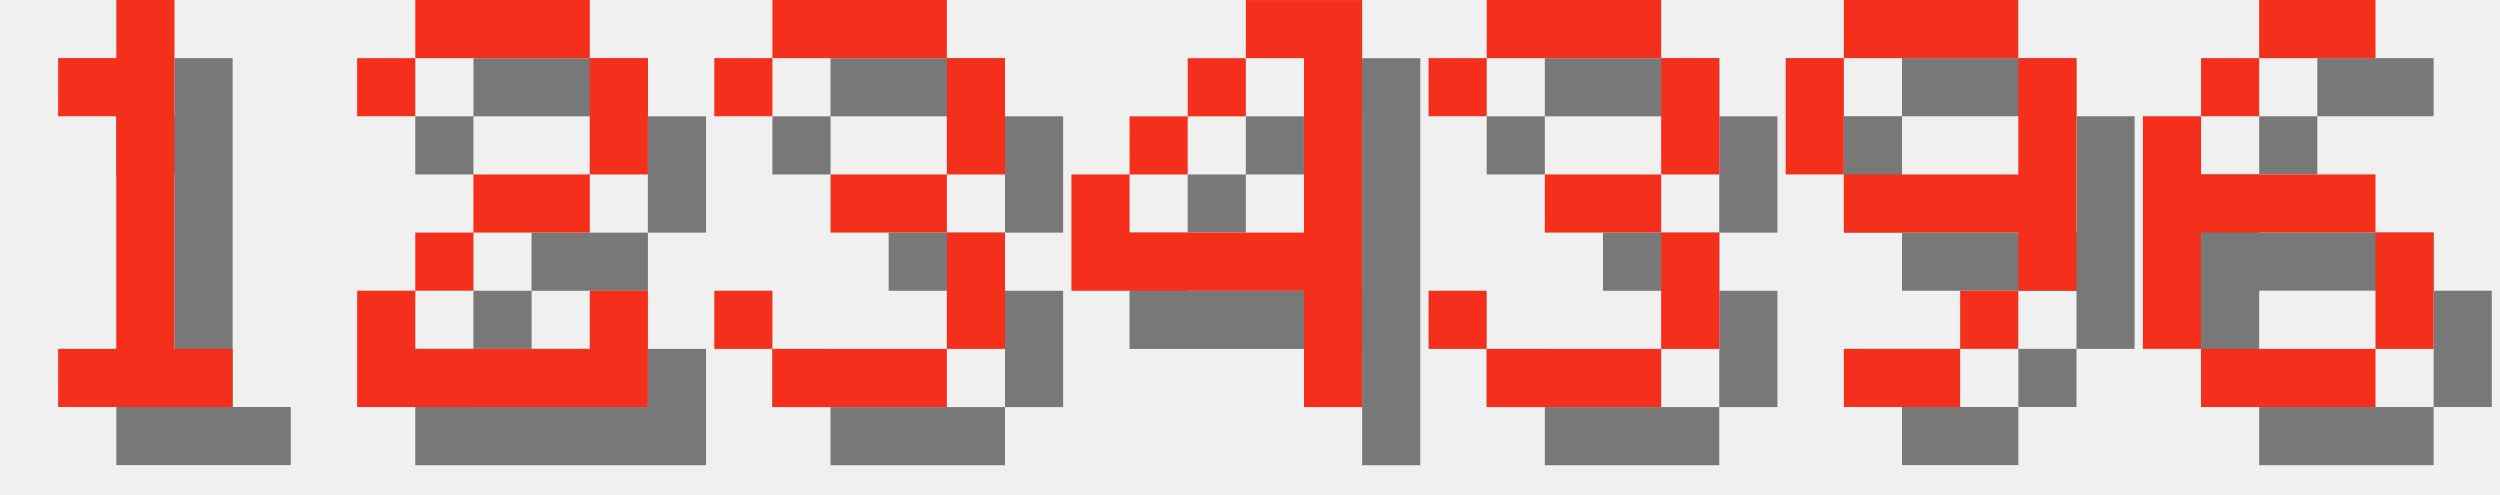
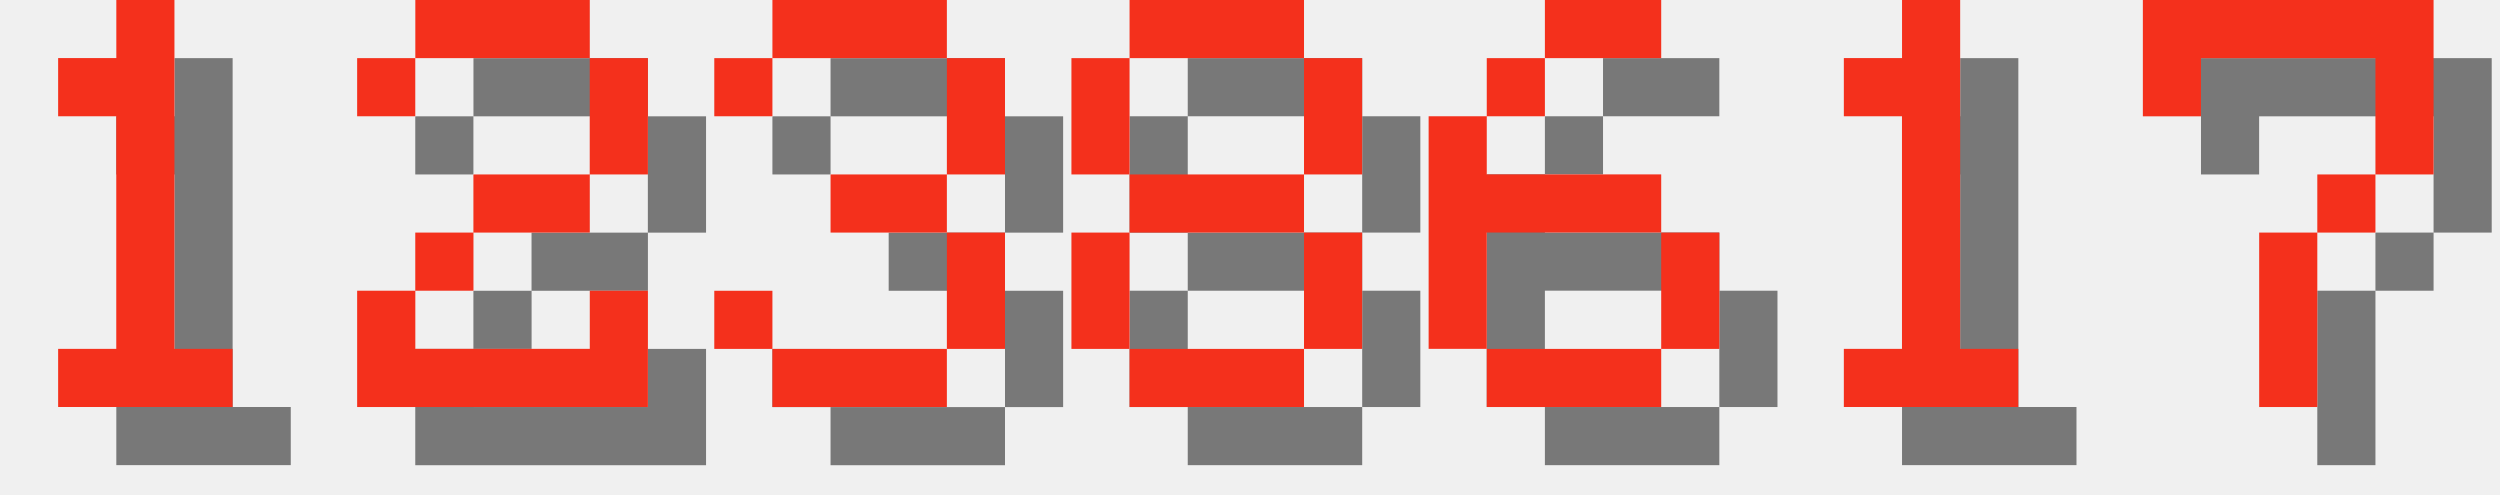
<svg xmlns="http://www.w3.org/2000/svg" version="1.1" width="182.0" height="36">
  <style>
        .text-foreground {
            fill: #F4301C;
        }
        .text-shadow {
            fill: #000000;
            fill-opacity: 0.5;
        }
    </style>
  <g class="digit" id="digit_1" transform="translate(0.0, 0), scale(4)">
    <path id="digit_1_shadow" class="text-shadow" d="m2.117 2.117v1.058h1.058v4.233h-1.058v1.058h3.175v-1.058h-1.058v-6.35h-1.058v1.058h-1.058z" fill-opacity=".5" style="paint-order:stroke fill markers" />
    <path id="digit_1_fg" class="text-foreground" d="m1.058 1.058v1.058h1.058v4.233h-1.058v1.058h3.175v-1.058h-1.058v-6.35h-1.058v1.058h-1.058z" fill="#fff" style="paint-order:stroke fill markers" />
  </g>
  <g class="digit" id="digit_2" transform="translate(26.0, 0), scale(4)">
    <path id="digit_2_shadow" class="text-shadow" d="m1.058 2.117v1.058h1.058v-1.058h3.175v2.117h-2.117v1.058h-1.058v1.058h-1.058v2.117h5.292v-2.117h-1.058v1.058h-3.175v-1.058h1.058v-1.058h2.117v-1.058h1.058v-2.117h-1.058v-1.058h-3.175v1.058h-1.058z" fill-opacity=".5" style="paint-order:stroke fill markers" />
    <path id="digit_2_fg" class="text-foreground" d="m0 1.058v1.058h1.058v-1.058h3.175v2.117h-2.117v1.058h-1.058v1.058h-1.058v2.117h5.292v-2.117h-1.058v1.058h-3.175v-1.058h1.058v-1.058h2.117v-1.058h1.058v-2.117h-1.058v-1.058h-3.175v1.058h-1.058z" fill="#fff" style="paint-order:stroke fill markers" />
  </g>
  <g class="digit" id="digit_3" transform="translate(52.0, 0), scale(4)">
    <path id="digit_3_shadow" class="text-shadow" d="m1.058 2.117v1.058h1.058v-1.058h3.175v2.117h-2.117v1.058h2.117v2.117h-3.175v-1.058h-1.058v1.058h1.058v1.058h3.175v-1.058h1.058v-2.117h-1.058v-1.058h1.058v-2.117h-1.058v-1.058h-3.175v1.058h-1.058z" fill-opacity=".5" style="paint-order:stroke fill markers" />
    <path id="digit_3_fg" class="text-foreground" d="m0 1.058v1.058h1.058v-1.058h3.175v2.117h-2.117v1.058h2.117v2.117h-3.175v-1.058h-1.058v1.058h1.058v1.058h3.175v-1.058h1.058v-2.117h-1.058v-1.058h1.058v-2.117h-1.058v-1.058h-3.175v1.058h-1.058z" fill="#fff" style="paint-order:stroke fill markers" />
  </g>
-   <g class="digit" id="digit_4" transform="translate(78.0, 0), scale(4)">
-     <path id="digit_4_shadow" class="text-shadow" d="m4.233 1.058v1.058h1.058v3.175h-3.175v-1.058h-1.058v2.117h4.233v2.117h1.058v-7.408h-2.117zm-2.117 3.175h1.058v-1.058h-1.058v1.058zm1.058-1.058h1.058v-1.058h-1.058v1.058z" fill-opacity=".5" style="paint-order:stroke fill markers" />
-     <path id="digit_4_fg" class="text-foreground" d="m3.175 0v1.058h1.058v3.175h-3.175v-1.058h-1.058v2.117h4.233v2.117h1.058v-7.408h-2.117zm-2.117 3.175h1.058v-1.058h-1.058v1.058zm1.058-1.058h1.058v-1.058h-1.058v1.058z" fill="#fff" style="paint-order:stroke fill markers" />
+   <g class="digit" id="digit_8" transform="translate(78.0, 0), scale(4)">
+     <path id="digit_8_shadow" class="text-shadow" d="m2.117 1.058v1.058h3.175v-1.058h-3.175zm3.175 1.058v2.117h1.058v-2.117h-1.058zm0 2.117h-3.175v1.058h3.175v-1.058zm0 1.058v2.117h1.058v-2.117h-1.058zm0 2.117h-3.175v1.058h3.175v-1.058zm-3.175 0v-2.117h-1.058v2.117h1.058zm0-3.175v-2.117h-1.058v2.117h1.058z" fill-opacity=".5" style="paint-order:stroke fill markers" />
+     <path id="digit_8_fg" class="text-foreground" d="m1.058 0v1.058h3.175v-1.058h-3.175zm3.175 1.058v2.117h1.058v-2.117h-1.058zm0 2.117h-3.175v1.058h3.175v-1.058zm0 1.058v2.117h1.058v-2.117h-1.058zm0 2.117h-3.175v1.058h3.175v-1.058zm-3.175 0v-2.117h-1.058v2.117h1.058zm0-3.175v-2.117h-1.058v2.117h1.058z" fill="#fff" style="paint-order:stroke fill markers" />
  </g>
-   <g class="digit" id="digit_3" transform="translate(104.0, 0), scale(4)">
-     <path id="digit_3_shadow" class="text-shadow" d="m1.058 2.117v1.058h1.058v-1.058h3.175v2.117h-2.117v1.058h2.117v2.117h-3.175v-1.058h-1.058v1.058h1.058v1.058h3.175v-1.058h1.058v-2.117h-1.058v-1.058h1.058v-2.117h-1.058v-1.058h-3.175v1.058h-1.058z" fill-opacity=".5" style="paint-order:stroke fill markers" />
-     <path id="digit_3_fg" class="text-foreground" d="m0 1.058v1.058h1.058v-1.058h3.175v2.117h-2.117v1.058h2.117v2.117h-3.175v-1.058h-1.058v1.058h1.058v1.058h3.175v-1.058h1.058v-2.117h-1.058v-1.058h1.058v-2.117h-1.058v-1.058h-3.175v1.058h-1.058z" fill="#fff" style="paint-order:stroke fill markers" />
-   </g>
-   <g class="digit" id="digit_9" transform="translate(130.0, 0), scale(4)">
-     <path id="digit_9_shadow" class="text-shadow" d="m2.117 1.058v1.058h3.175v-1.058h-3.175zm3.175 1.058v2.117h-3.175v1.058h3.175v1.058h1.058v-4.233h-1.058zm0 4.233h-1.058v1.058h1.058v-1.058zm-1.058 1.058h-2.117v1.058h2.117v-1.058zm-2.117-3.175v-2.117h-1.058v2.117h1.058z" fill-opacity=".5" style="paint-order:stroke fill markers" />
-     <path id="digit_9_fg" class="text-foreground" d="m1.058 0v1.058h3.175v-1.058h-3.175zm3.175 1.058v2.117h-3.175v1.058h3.175v1.058h1.058v-4.233h-1.058zm0 4.233h-1.058v1.058h1.058v-1.058zm-1.058 1.058h-2.117v1.058h2.117v-1.058zm-2.117-3.175v-2.117h-1.058v2.117h1.058z" fill="#fff" style="paint-order:stroke fill markers" />
-   </g>
-   <g class="digit" id="digit_6" transform="translate(156.0, 0), scale(4)">
+   <g class="digit" id="digit_6" transform="translate(104.0, 0), scale(4)">
    <path id="digit_6_shadow" class="text-shadow" d="m3.175 1.058v1.058h2.117v-1.058h-2.117zm0 1.058h-1.058v1.058h1.058v-1.058zm-1.058 1.058h-1.058v4.233h1.058v-2.117h3.175v-1.058h-3.175v-1.058zm3.175 2.117v2.117h1.058v-2.117h-1.058zm0 2.117h-3.175v1.058h3.175v-1.058z" fill-opacity=".5" style="paint-order:stroke fill markers" />
    <path id="digit_6_fg" class="text-foreground" d="m2.117 0v1.058h2.117v-1.058h-2.117zm0 1.058h-1.058v1.058h1.058v-1.058zm-1.058 1.058h-1.058v4.233h1.058v-2.117h3.175v-1.058h-3.175v-1.058zm3.175 2.117v2.117h1.058v-2.117h-1.058zm0 2.117h-3.175v1.058h3.175v-1.058z" fill="#fff" style="paint-order:stroke fill markers" />
  </g>
+   <g class="digit" id="digit_1" transform="translate(130.0, 0), scale(4)">
+     <path id="digit_1_shadow" class="text-shadow" d="m2.117 2.117v1.058h1.058v4.233h-1.058v1.058h3.175v-1.058h-1.058v-6.35h-1.058v1.058h-1.058z" fill-opacity=".5" style="paint-order:stroke fill markers" />
+     <path id="digit_1_fg" class="text-foreground" d="m1.058 1.058v1.058h1.058v4.233h-1.058v1.058h3.175v-1.058h-1.058v-6.35h-1.058v1.058h-1.058z" fill="#fff" style="paint-order:stroke fill markers" />
+   </g>
+   <g class="digit" id="digit_7" transform="translate(156.0, 0), scale(4)">
+     <path id="digit_7_shadow" class="text-shadow" d="m1.058 1.058 2e-6 2.117h1.058v-1.058h3.175v1.058l2e-7 1.058h-1.058v1.058h-1.058l4e-7 3.175 1.058 1e-7v-3.175h1.058v-1.058h1.058l5e-7 -1.058v-2.117z" fill-opacity=".5" style="paint-order:stroke fill markers" />
+     <path id="digit_7_fg" class="text-foreground" d="m0 0 2e-6 2.117h1.058v-1.058h3.175v1.058l2e-7 1.058h-1.058v1.058h-1.058l4e-7 3.175 1.058 1e-7v-3.175h1.058v-1.058h1.058l5e-7 -1.058v-2.117z" fill="#fff" style="paint-order:stroke fill markers" />
+   </g>
</svg>
